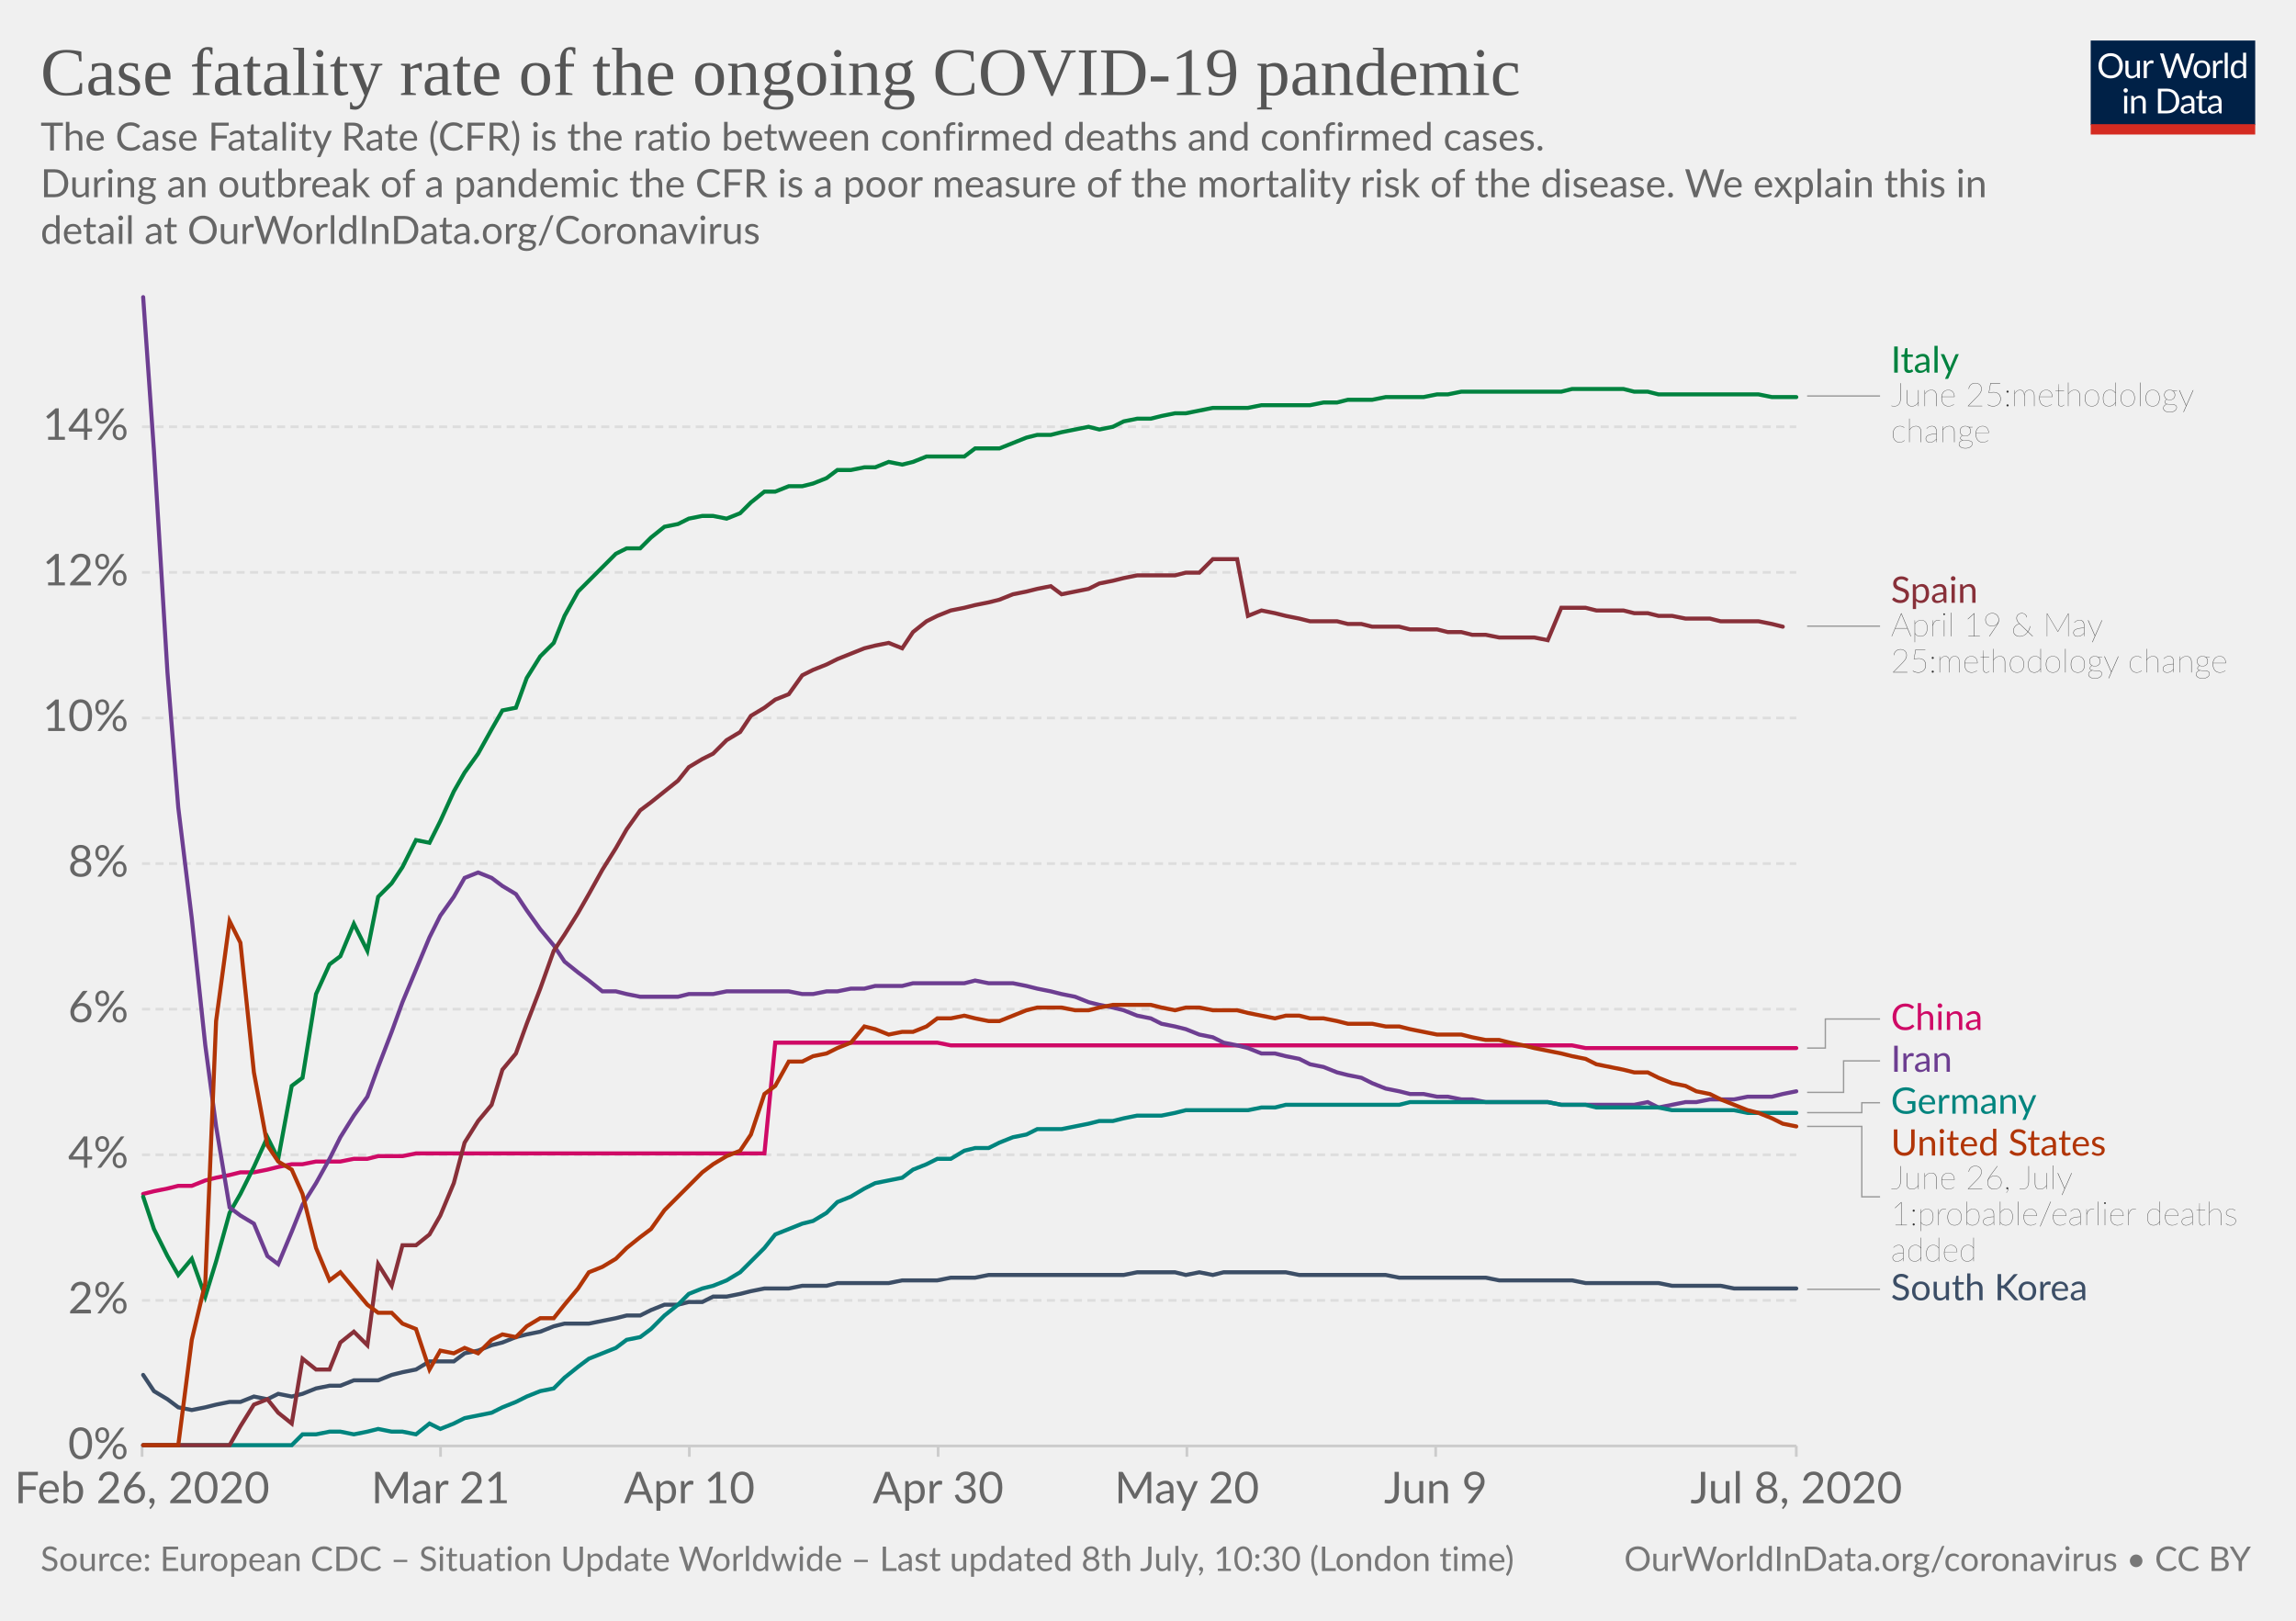
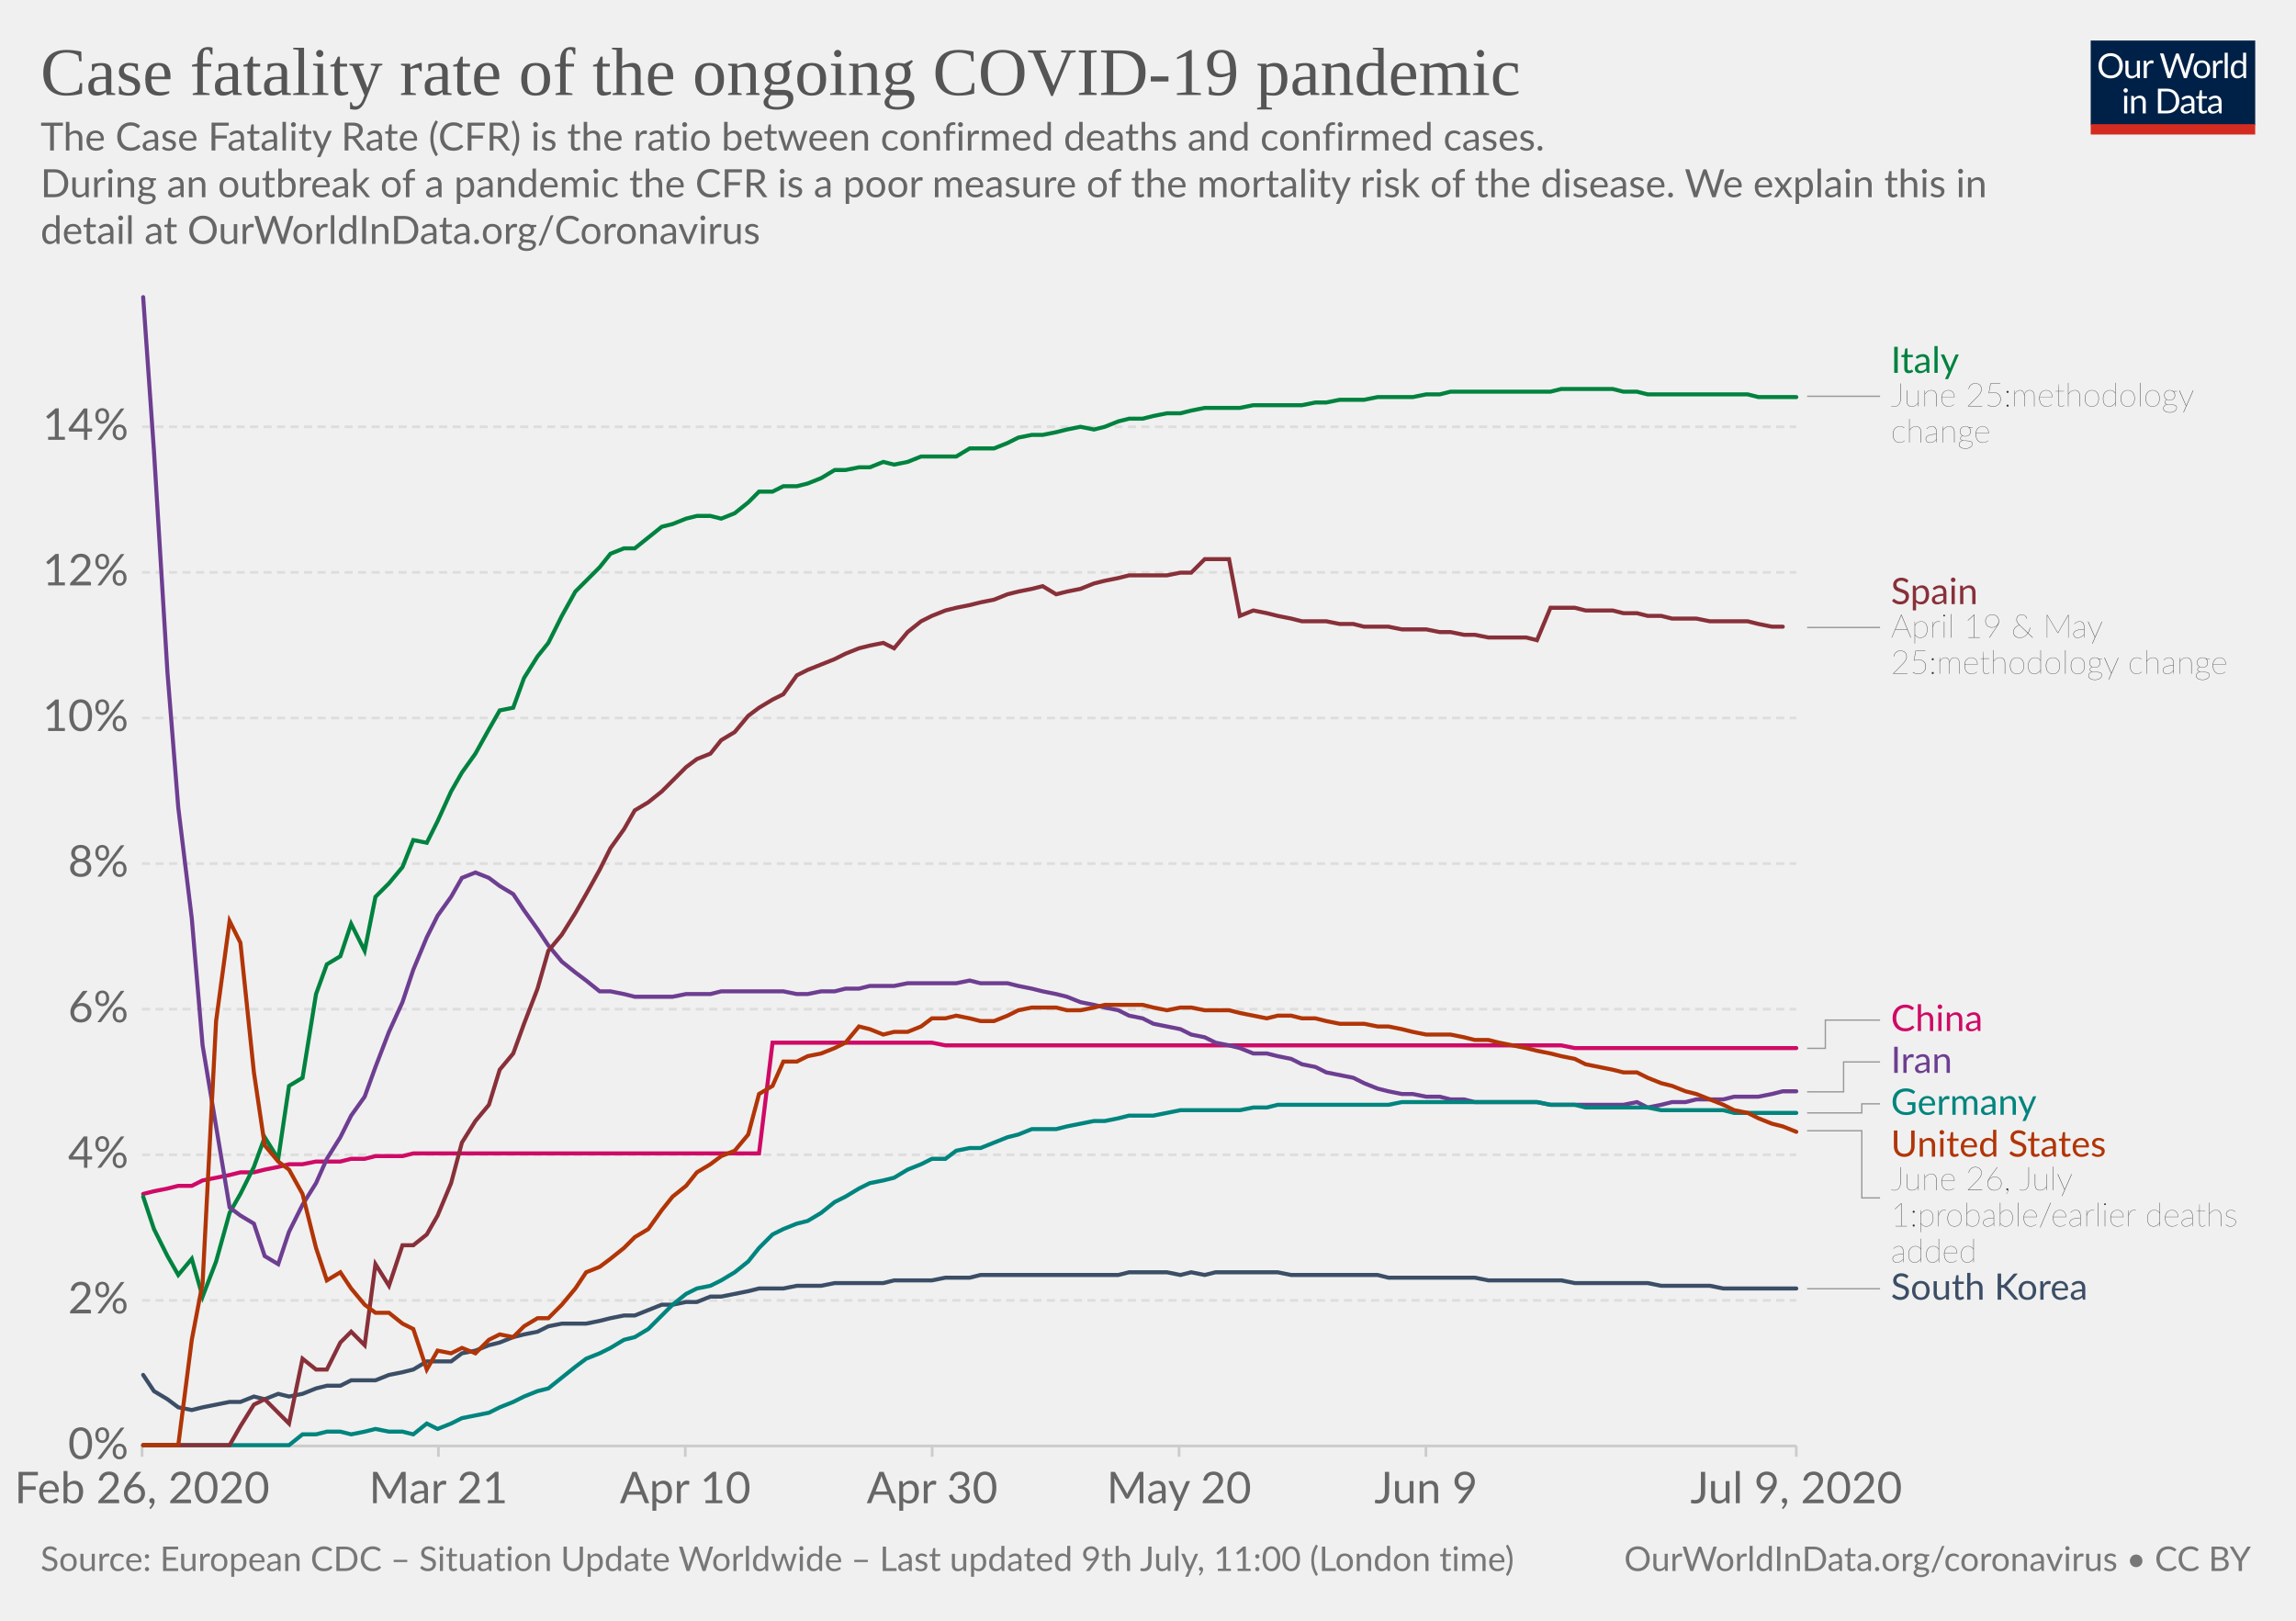
<svg xmlns="http://www.w3.org/2000/svg" version="1.1" style="background-color:#fff;-webkit-font-smoothing:antialiased" width="850" height="600" viewBox="0 0 850 600" font-family="Lato,'Helvetica Neue',Helvetica,Arial,sans-serif" font-size="18" text-rendering="optimizeLegibility">
  <g class="HeaderView">
    <g transform="matrix(.29 0 0 .29 774 15)">
      <svg width="210" height="120" viewBox="0 0 210 120" fill="none">
        <g clip-path="url(#clip0)">
          <path d="M0 0h210v107.89H0V0z" fill="#002147" />
          <path d="M40.98 32.25c0 2.36-.38 4.53-1.12 6.51a14.26 14.26 0 01-8.1 8.4c-1.9.78-4.02 1.17-6.34 1.17a16.6 16.6 0 01-6.33-1.17 14.31 14.31 0 01-8.08-8.4 18.29 18.29 0 01-1.12-6.51c0-2.36.38-4.53 1.12-6.5a14.32 14.32 0 018.07-8.44c1.92-.8 4.03-1.19 6.34-1.19 2.32 0 4.43.4 6.34 1.19 1.92.8 3.56 1.9 4.93 3.34a14.87 14.87 0 013.17 5.1 18.1 18.1 0 011.12 6.5zm-4.38 0c0-1.94-.26-3.68-.8-5.22a10.91 10.91 0 00-2.24-3.89 9.68 9.68 0 00-3.52-2.46 11.95 11.95 0 00-4.62-.86c-1.68 0-3.21.28-4.6.86a9.88 9.88 0 00-3.54 2.46 10.91 10.91 0 00-2.24 3.9c-.53 1.53-.8 3.27-.8 5.2 0 1.94.27 3.68.8 5.22a11.17 11.17 0 002.24 3.9 10.01 10.01 0 003.55 2.44c1.38.56 2.9.83 4.6.83 1.7 0 3.24-.27 4.61-.83a9.8 9.8 0 003.52-2.44 11.17 11.17 0 002.25-3.9c.53-1.54.8-3.28.8-5.21zm26.22-6.54V48H60.5c-.56 0-.9-.27-1.05-.81l-.31-2.4a12.45 12.45 0 01-3.26 2.6c-1.2.64-2.58.96-4.13.96-1.22 0-2.3-.2-3.24-.6a6.52 6.52 0 01-2.33-1.7 7.37 7.37 0 01-1.43-2.67c-.3-1.04-.46-2.2-.46-3.45V25.7h3.91v14.22c0 1.68.38 2.99 1.15 3.91.77.93 1.96 1.39 3.54 1.39 1.16 0 2.24-.27 3.23-.82a10.42 10.42 0 002.8-2.28V25.7h3.91zm8.61 4.47a9.94 9.94 0 012.6-3.56 5.64 5.64 0 013.76-1.3c.47 0 .92.05 1.34.15.44.1.83.27 1.17.49l-.3 2.92c-.09.37-.3.55-.66.55-.2 0-.5-.04-.9-.13a6.21 6.21 0 00-3.24.18c-.54.2-1.03.5-1.47.92-.42.4-.81.9-1.17 1.5-.33.58-.64 1.26-.92 2.02V48H67.7V25.71h2.25c.42 0 .72.08.88.25.16.16.27.44.33.83l.26 3.39zm61.16-13.7L122.75 48h-3.82l-7.99-24.05a21.95 21.95 0 01-.42-1.58 38.36 38.36 0 01-.44 1.58L102.05 48h-3.83L88.4 16.47h3.54c.38 0 .7.1.95.29.26.2.43.43.5.73l6.52 21.9c.1.4.2.83.28 1.28.1.46.2.94.29 1.46l.3-1.46c.12-.47.25-.9.38-1.27l7.41-21.91c.1-.25.26-.48.51-.69.27-.22.58-.33.95-.33h1.23c.38 0 .69.1.92.29.24.2.41.43.53.73l7.4 21.9a28.4 28.4 0 01.68 2.62 29.52 29.52 0 01.52-2.61l6.54-21.91c.07-.27.23-.5.48-.7.27-.21.58-.32.95-.32h3.32zm9.35 8.88c1.63 0 3.1.27 4.4.82a9.43 9.43 0 015.46 5.94c.5 1.4.74 2.98.74 4.73 0 1.76-.25 3.34-.74 4.75a9.43 9.43 0 01-5.46 5.92c-1.3.52-2.77.79-4.4.79-1.64 0-3.12-.27-4.44-.8a9.42 9.42 0 01-3.35-2.3c-.92-1-1.63-2.2-2.13-3.61-.49-1.41-.73-3-.73-4.75s.24-3.33.73-4.73c.5-1.43 1.2-2.64 2.13-3.63a9.4 9.4 0 013.35-2.31c1.32-.55 2.8-.82 4.44-.82zm0 19.89c2.2 0 3.84-.73 4.93-2.2 1.08-1.48 1.63-3.54 1.63-6.18 0-2.66-.55-4.72-1.63-6.2-1.09-1.49-2.73-2.23-4.93-2.23-1.12 0-2.09.2-2.93.57a5.7 5.7 0 00-2.06 1.65 7.5 7.5 0 00-1.24 2.67c-.26 1.04-.4 2.22-.4 3.54 0 2.64.55 4.7 1.64 6.18 1.1 1.47 2.76 2.2 4.99 2.2zm17.97-15.07a9.94 9.94 0 012.6-3.56 5.64 5.64 0 013.76-1.3c.47 0 .91.05 1.34.15.44.1.83.27 1.16.49l-.28 2.92c-.09.37-.31.55-.66.55-.2 0-.5-.04-.9-.13a6.2 6.2 0 00-3.24.18c-.54.2-1.03.5-1.47.92-.43.4-.82.9-1.17 1.5a13.1 13.1 0 00-.92 2.02V48h-3.94V25.71h2.24c.43 0 .72.08.88.25.17.16.28.44.33.83l.27 3.39zm15.04-14.59V48h-3.92V15.6h3.92zm19.55 15.43a6.22 6.22 0 00-2.38-2.05 6.7 6.7 0 00-2.86-.6c-2.07 0-3.66.75-4.77 2.23-1.12 1.48-1.68 3.6-1.68 6.33 0 1.46.13 2.7.38 3.74a7.29 7.29 0 001.1 2.56 4.35 4.35 0 001.78 1.45c.7.3 1.5.46 2.4.46 1.29 0 2.41-.3 3.36-.88a9.6 9.6 0 002.67-2.49V31.02zm3.91-15.43V48h-2.33c-.56 0-.9-.27-1.06-.81l-.35-2.71a12.13 12.13 0 01-3.25 2.77 8.28 8.28 0 01-4.23 1.06 7.31 7.31 0 01-6.14-2.9c-.73-.96-1.3-2.15-1.69-3.57a18.35 18.35 0 01.07-9.48 11.29 11.29 0 011.89-3.7 8.7 8.7 0 017.06-3.34 7.96 7.96 0 016.12 2.62V15.59h3.91zM46.61 70.71V93H42.7V70.71h3.91zm.84-7c0 .39-.08.75-.24 1.09a2.81 2.81 0 01-1.52 1.47 2.67 2.67 0 01-2.16 0 2.9 2.9 0 01-1.45-1.47 2.67 2.67 0 010-2.16c.15-.35.35-.65.6-.9.25-.27.53-.47.85-.62a2.67 2.67 0 012.16 0c.35.15.65.35.9.62.27.25.47.55.62.9.16.34.24.7.24 1.08zm7.97 10.24c.49-.54 1-1.04 1.54-1.48a9.85 9.85 0 013.66-1.84 8.96 8.96 0 015.43.35c.94.4 1.72.97 2.33 1.71a7.36 7.36 0 011.43 2.67c.32 1.04.49 2.19.49 3.45V93h-3.94V78.81c0-1.69-.4-3-1.17-3.92-.76-.93-1.93-1.4-3.5-1.4a6.6 6.6 0 00-3.25.83c-1 .56-1.92 1.31-2.77 2.27V93h-3.94V70.71h2.35c.56 0 .9.28 1.04.82l.3 2.42zm57.7 3.3c0 2.36-.37 4.5-1.11 6.44a14.3 14.3 0 01-3.17 4.98 14.1 14.1 0 01-4.93 3.2c-1.9.76-4.02 1.13-6.33 1.13H85.8V61.47h11.77c2.31 0 4.42.39 6.33 1.15a13.8 13.8 0 018.1 8.18 17.75 17.75 0 011.12 6.45zm-4.37 0c0-1.94-.26-3.67-.8-5.2a10.94 10.94 0 00-2.23-3.87 9.57 9.57 0 00-3.53-2.42 12.23 12.23 0 00-4.61-.83h-7.5v24.62h7.5c1.7 0 3.24-.28 4.61-.84a9.7 9.7 0 003.53-2.4 10.94 10.94 0 002.24-3.87c.53-1.53.8-3.26.8-5.2zm19.8 5.72c-1.8.06-3.34.2-4.62.44-1.26.22-2.3.51-3.1.88-.8.36-1.37.8-1.74 1.3-.35.5-.53 1.05-.53 1.67 0 .58.1 1.1.3 1.52a3 3 0 00.76 1.05c.34.27.73.46 1.17.6.45.11.94.17 1.45.17a7.28 7.28 0 003.5-.81 11.95 11.95 0 002.82-2.2v-4.62zm-12.65-9.11a12.73 12.73 0 013.98-2.66c1.43-.59 3-.88 4.73-.88 1.25 0 2.36.2 3.33.61a6.81 6.81 0 013.94 4.38c.33 1.04.5 2.19.5 3.43V93h-1.74a1.8 1.8 0 01-.88-.18c-.2-.13-.36-.38-.48-.74l-.44-2.12c-.59.55-1.16 1.03-1.72 1.46a9.48 9.48 0 01-3.74 1.7c-.69.15-1.46.23-2.3.23-.87 0-1.69-.12-2.45-.35a5.34 5.34 0 01-3.34-2.93 6.64 6.64 0 01-.49-2.64c0-.88.25-1.72.73-2.53a6.33 6.33 0 012.35-2.17c1.09-.63 2.5-1.15 4.25-1.54 1.75-.41 3.89-.65 6.42-.7v-1.75c0-1.73-.37-3.03-1.12-3.91-.75-.9-1.84-1.34-3.28-1.34-.97 0-1.78.12-2.44.37-.64.23-1.2.5-1.7.81l-1.23.82c-.33.23-.67.35-1 .35-.27 0-.5-.07-.69-.2a2.1 2.1 0 01-.48-.53l-.7-1.25zm27.67 19.5c-1.76 0-3.12-.5-4.07-1.48-.94-.98-1.41-2.4-1.41-4.25V74h-2.68a.9.9 0 01-.6-.2c-.16-.14-.24-.36-.24-.66v-1.56l3.65-.46.9-6.89a.9.9 0 01.29-.52.88.88 0 01.62-.22H142v7.67h6.44V74H142v13.38c0 .94.22 1.63.68 2.09.45.45 1.04.68 1.76.68a3.21 3.21 0 001.85-.53l.55-.35c.16-.12.3-.18.41-.18.2 0 .4.13.55.38l1.15 1.87a7.45 7.45 0 01-2.44 1.5c-.96.35-1.94.52-2.95.52zm19.68-10.4c-1.8.07-3.34.21-4.62.45-1.26.22-2.3.51-3.1.88-.8.36-1.37.8-1.74 1.3-.35.5-.53 1.05-.53 1.67 0 .58.1 1.1.3 1.52.18.42.44.77.76 1.05.34.27.73.46 1.17.6.45.11.94.17 1.45.17a7.3 7.3 0 003.5-.81 12.04 12.04 0 002.82-2.2v-4.62zm-12.65-9.1a12.72 12.72 0 013.99-2.66c1.42-.59 3-.88 4.72-.88 1.25 0 2.36.2 3.33.61a6.81 6.81 0 013.94 4.38c.33 1.04.5 2.19.5 3.43V93h-1.74a1.8 1.8 0 01-.88-.18c-.2-.13-.36-.38-.48-.74l-.44-2.12c-.59.55-1.16 1.03-1.72 1.46a9.48 9.48 0 01-3.74 1.7c-.69.15-1.46.23-2.3.23-.87 0-1.69-.12-2.45-.35a5.33 5.33 0 01-3.34-2.93 6.62 6.62 0 01-.49-2.64c0-.88.25-1.72.73-2.53a6.33 6.33 0 012.35-2.17c1.09-.63 2.5-1.15 4.25-1.54a31.2 31.2 0 016.42-.7v-1.75c0-1.73-.37-3.03-1.12-3.91-.75-.9-1.84-1.34-3.28-1.34-.97 0-1.78.12-2.44.37-.64.23-1.2.5-1.7.81-.46.3-.87.57-1.22.82-.34.23-.68.35-1.02.35-.26 0-.49-.07-.68-.2a1.88 1.88 0 01-.48-.53l-.7-1.25z" fill="#fff" />
          <path fill="#D42B21" d="M0 106.79h210V120H0z" />
        </g>
        <defs>
          <clipPath id="clip0">
            <path fill="#fff" d="M0 0h210v120H0z" />
          </clipPath>
        </defs>
      </svg>
    </g>
    <a href="https://ourworldindata.org/grapher/case-fatality-rate-covid-19" target="_blank" font-family="&quot;Playfair Display&quot;,Georgia,&quot;Times New Roman&quot;,serif">
      <text font-size="25.2" x="15" y="35.2" fill="#555">
        <tspan x="15" y="35.16">Case fatality rate of the ongoing COVID-19 pandemic</tspan>
      </text>
    </a>
    <text font-size="14.4" x="15" y="55.7" fill="#666">
      <tspan x="15" y="55.72">The Case Fatality Rate (CFR) is the ratio between confirmed deaths and confirmed cases.</tspan>
      <tspan x="15" y="73"> During an outbreak of a pandemic the CFR is a poor measure of the mortality risk of the disease. We explain this in</tspan>
      <tspan x="15" y="90.28">detail at OurWorldInData.org/Coronavirus</tspan>
    </text>
  </g>
  <g class="LineChart">
    <defs>
      <clipPath id="a">
        <path d="M42.56 0h830v893.4h-830z" />
      </clipPath>
    </defs>
    <g class="AxisBoxView">
      <g class="HorizontalAxis">
-         <path stroke="#ccc" d="M52.6 535.3v4M163.1 535.3v4M255.2 535.3v4M347.3 535.3v4M439.4 535.3v4M531.5 535.3v4M665 535.3v4" />
+         <path stroke="#ccc" d="M52.6 535.3v4M162.3 535.3v4M253.7 535.3v4M345.1 535.3v4M436.5 535.3v4M527.9 535.3v4M665 535.3v4" />
        <text x="52.6" y="556.5" fill="#666" text-anchor="middle" font-size="16.2">Feb 26, 2020</text>
-         <text x="163.1" y="556.5" fill="#666" text-anchor="middle" font-size="16.2">Mar 21</text>
-         <text x="255.2" y="556.5" fill="#666" text-anchor="middle" font-size="16.2">Apr 10</text>
-         <text x="347.3" y="556.5" fill="#666" text-anchor="middle" font-size="16.2">Apr 30</text>
-         <text x="439.4" y="556.5" fill="#666" text-anchor="middle" font-size="16.2">May 20</text>
-         <text x="531.5" y="556.5" fill="#666" text-anchor="middle" font-size="16.2">Jun 9</text>
-         <text x="665" y="556.5" fill="#666" text-anchor="middle" font-size="16.2">Jul 8, 2020</text>
+         <text x="162.3" y="556.5" fill="#666" text-anchor="middle" font-size="16.2">Mar 21</text>
+         <text x="253.7" y="556.5" fill="#666" text-anchor="middle" font-size="16.2">Apr 10</text>
+         <text x="345.1" y="556.5" fill="#666" text-anchor="middle" font-size="16.2">Apr 30</text>
+         <text x="436.5" y="556.5" fill="#666" text-anchor="middle" font-size="16.2">May 20</text>
+         <text x="527.9" y="556.5" fill="#666" text-anchor="middle" font-size="16.2">Jun 9</text>
+         <text x="665" y="556.5" fill="#666" text-anchor="middle" font-size="16.2">Jul 9, 2020</text>
      </g>
      <g class="VerticalAxis" fill="#666" dominant-baseline="middle" text-anchor="end" font-size="16.2">
        <text x="47.56" y="535.3">0%</text>
        <text x="47.56" y="481.4">2%</text>
        <text x="47.56" y="427.5">4%</text>
        <text x="47.56" y="373.6">6%</text>
        <text x="47.56" y="319.7">8%</text>
        <text x="47.56" y="265.8">10%</text>
        <text x="47.56" y="211.9">12%</text>
        <text x="47.56" y="158">14%</text>
      </g>
      <g class="AxisGridLines horizontalLines">
        <path stroke="#ccc" d="M52.56 535.3h612.45" />
        <path stroke="#ddd" stroke-dasharray="3,2" d="M52.56 481.4h612.45M52.56 427.5h612.45M52.56 373.6h612.45M52.56 319.7h612.45M52.56 265.8h612.45M52.56 211.9h612.45M52.56 158h612.45" />
      </g>
    </g>
    <g clip-path="url(#a)">
      <g class="HeightedLegend" cursor="pointer">
        <g class="legendMark">
          <g class="indicator">
-             <path d="M669.01 146.6h13.5v0h13.5" stroke="#999" stroke-width=".5" fill="none" />
+             <path d="M669.01 146.7h13.5v0h13.5" stroke="#999" stroke-width=".5" fill="none" />
          </g>
-           <text font-size="13.5" x="700" y="137.9" fill="#00823F">
-             <tspan x="700.01" y="137.95">Italy</tspan>
+           <text font-size="13.5" x="700" y="138.1" fill="#00823F">
+             <tspan x="700.01" y="138.05">Italy</tspan>
          </text>
-           <text font-size="12.15" x="700" y="150.4" fill="#333" class="textAnnotation" font-weight="lighter">
-             <tspan x="700.01" y="150.37">June 25:methodology</tspan>
-             <tspan x="700.01" y="163.73">change</tspan>
+           <text font-size="12.15" x="700" y="150.5" fill="#333" class="textAnnotation" font-weight="lighter">
+             <tspan x="700.01" y="150.47">June 25:methodology</tspan>
+             <tspan x="700.01" y="163.84">change</tspan>
          </text>
        </g>
        <g class="legendMark">
          <g class="indicator">
-             <path d="M669.01 231.8h13.5v0h13.5" stroke="#999" stroke-width=".5" fill="none" />
+             <path d="M669.01 232.3h13.5v0h13.5" stroke="#999" stroke-width=".5" fill="none" />
          </g>
-           <text font-size="13.5" x="700" y="223.2" fill="#883039">
-             <tspan x="700.01" y="223.15">Spain</tspan>
+           <text font-size="13.5" x="700" y="223.7" fill="#883039">
+             <tspan x="700.01" y="223.65">Spain</tspan>
          </text>
-           <text font-size="12.15" x="700" y="235.6" fill="#333" class="textAnnotation" font-weight="lighter">
-             <tspan x="700.01" y="235.57">April 19 &amp; May</tspan>
-             <tspan x="700.01" y="248.94">25:methodology change</tspan>
+           <text font-size="12.15" x="700" y="236.1" fill="#333" class="textAnnotation" font-weight="lighter">
+             <tspan x="700.01" y="236.07">April 19 &amp; May</tspan>
+             <tspan x="700.01" y="249.44">25:methodology change</tspan>
          </text>
        </g>
        <g class="legendMark">
          <g class="indicator">
-             <path d="M669.01 388h6.75v-10.76h20.25" stroke="#999" stroke-width=".5" fill="none" />
+             <path d="M669.01 388.1h6.75v-10.46h20.25" stroke="#999" stroke-width=".5" fill="none" />
          </g>
-           <text font-size="13.5" x="700" y="381.3" fill="#CF0A66">
-             <tspan x="700.01" y="381.29">China</tspan>
+           <text font-size="13.5" x="700" y="381.7" fill="#CF0A66">
+             <tspan x="700.01" y="381.69">China</tspan>
          </text>
        </g>
        <g class="legendMark">
          <g class="indicator">
-             <path d="M669.01 404.4h13.5v-11.66h13.5" stroke="#999" stroke-width=".5" fill="none" />
+             <path d="M669.01 404.2h13.5v-11.06h13.5" stroke="#999" stroke-width=".5" fill="none" />
          </g>
-           <text font-size="13.5" x="700" y="396.8" fill="#6D3E91">
-             <tspan x="700.01" y="396.79">Iran</tspan>
+           <text font-size="13.5" x="700" y="397.2" fill="#6D3E91">
+             <tspan x="700.01" y="397.19">Iran</tspan>
          </text>
        </g>
        <g class="legendMark">
          <g class="indicator">
-             <path d="M669.01 411.9h20.25v-3.66h6.75" stroke="#999" stroke-width=".5" fill="none" />
+             <path d="M669.01 412h20.25v-3.36h6.75" stroke="#999" stroke-width=".5" fill="none" />
          </g>
-           <text font-size="13.5" x="700" y="412.3" fill="#00847E">
-             <tspan x="700.01" y="412.29">Germany</tspan>
+           <text font-size="13.5" x="700" y="412.7" fill="#00847E">
+             <tspan x="700.01" y="412.69">Germany</tspan>
          </text>
        </g>
        <g class="legendMark">
          <g class="indicator">
-             <path d="M669.01 417h20.25v26.07h6.75" stroke="#999" stroke-width=".5" fill="none" />
+             <path d="M669.01 418.6h20.25v24.87h6.75" stroke="#999" stroke-width=".5" fill="none" />
          </g>
-           <text font-size="13.5" x="700" y="427.8" fill="#B13507">
-             <tspan x="700.01" y="427.79">United States</tspan>
+           <text font-size="13.5" x="700" y="428.2" fill="#B13507">
+             <tspan x="700.01" y="428.19">United States</tspan>
          </text>
-           <text font-size="12.15" x="700" y="440.2" fill="#333" class="textAnnotation" font-weight="lighter">
-             <tspan x="700.01" y="440.21">June 26, July</tspan>
-             <tspan x="700.01" y="453.58">1:probable/earlier deaths</tspan>
-             <tspan x="700.01" y="466.94">added</tspan>
+           <text font-size="12.15" x="700" y="440.6" fill="#333" class="textAnnotation" font-weight="lighter">
+             <tspan x="700.01" y="440.61">June 26, July</tspan>
+             <tspan x="700.01" y="453.98">1:probable/earlier deaths</tspan>
+             <tspan x="700.01" y="467.34">added</tspan>
          </text>
        </g>
        <g class="legendMark">
          <g class="indicator">
-             <path d="M669.01 477.3h13.5v0h13.5" stroke="#999" stroke-width=".5" fill="none" />
+             <path d="M669.01 477.1h13.5v0h13.5" stroke="#999" stroke-width=".5" fill="none" />
          </g>
-           <text font-size="13.5" x="700" y="481.4" fill="#3C4E66">
-             <tspan x="700.01" y="481.35">South Korea</tspan>
+           <text font-size="13.5" x="700" y="481.2" fill="#3C4E66">
+             <tspan x="700.01" y="481.15">South Korea</tspan>
          </text>
        </g>
      </g>
      <g class="Lines">
        <g class="key-China_0">
-           <path stroke="#CF0A66" stroke-linecap="round" d="M53 442l4-1 5-1 4-1h5l5-2 4-1 5-1 4-1h5l5-1 4-1 5-1h4l5-1h9l5-1h5l4-1h9l5-1h129l4-41h60l5 1h230l5 1h78" fill="none" stroke-width="1.5" />
+           <path stroke="#CF0A66" stroke-linecap="round" d="M53 442l4-1 5-1 4-1h5l4-2 5-1 5-1 4-1h5l4-1 5-1 4-1h5l5-1h9l4-1h5l4-1h10l4-1h128l5-41h59l5 1h228l5 1h82" fill="none" stroke-width="1.5" />
        </g>
        <g class="key-Italy_0">
-           <path stroke="#00823F" stroke-linecap="round" d="M53 443l4 12 5 10 4 7 5-6 5 14 4-13 5-18 4-7 5-10 5-11 4 8 5-27 4-3 5-31 5-11 4-3 5-12 5 10 4-20 5-5 4-6 5-10 5 1 4-8 5-11 4-7 5-7 5-9 4-7 5-1 4-11 5-8 5-5 4-10 5-9 4-4 5-5 5-5 4-2h5l4-4 5-4 5-1 4-2 5-1h4l5 1 5-2 4-4 5-4h4l5-2h5l4-1 5-2 4-3h5l5-1h4l5-2 5 1 4-1 5-2h14l4-3h9l5-2 5-2 4-1h5l4-1 5-1 5-1 4 1 5-1 4-2 5-1h5l4-1 5-1h4l5-1 5-1h13l5-1h18l5-1h5l4-1h9l5-1h14l5-1h4l5-1h37l4-1h19l4 1h5l4 1h37l5 1h9" fill="none" stroke-width="1.5" />
+           <path stroke="#00823F" stroke-linecap="round" d="M53 443l4 12 5 10 4 7 5-6 4 14 5-13 5-18 4-7 5-10 4-11 5 8 4-27 5-3 5-31 4-11 5-3 4-12 5 10 4-20 5-5 5-6 4-10 5 1 4-8 5-11 4-7 5-7 5-9 4-7 5-1 4-11 5-8 4-5 5-10 5-9 4-4 5-5 4-5 5-2h4l5-4 5-4 4-1 5-2 4-1h5l4 1 5-2 5-4 4-4h5l4-2h5l4-1 5-2 5-3h4l5-1h4l5-2 4 1 5-1 5-2h13l5-3h9l5-2 4-2 5-1h4l5-1 4-1 5-1 5 1 4-1 5-2 4-1h5l4-1 5-1h5l4-1 5-1h13l5-1h18l5-1h4l5-1h9l5-1h13l5-1h5l4-1h37l4-1h19l4 1h5l4 1h37l4 1h14" fill="none" stroke-width="1.5" />
        </g>
        <g class="key-South-Korea_0">
-           <path stroke="#3C4E66" stroke-linecap="round" d="M53 509l4 6 5 3 4 3 5 1 5-1 4-1 5-1h4l5-2 5 1 4-2 5 1 4-1 5-2 5-1h4l5-2h9l5-2 4-1 5-1 5-3h9l4-3 5-1 5-2 4-1 5-2 4-1 5-1 5-2 4-1h9l5-1 5-1 4-1h5l4-2 5-2h5l4-1h5l4-2h5l5-1 4-1 5-1h9l5-1h9l4-1h19l5-1h13l5-1h9l5-1h50l5-1h14l4 1 5-1 5 1 4-1h23l5 1h32l5 1h32l5 1h27l5 1h27l5 1h18l5 1h23" fill="none" stroke-width="1.5" />
+           <path stroke="#3C4E66" stroke-linecap="round" d="M53 509l4 6 5 3 4 3 5 1 4-1 5-1 5-1h4l5-2 4 1 5-2 4 1 5-1 5-2 4-1h5l4-2h9l5-2 5-1 4-1 5-3h9l4-3 5-1 5-2 4-1 5-2 4-1 5-1 4-2 5-1h9l5-1 4-1 5-1h4l5-2 5-2h4l5-1h4l5-2h4l5-1 5-1 4-1h9l5-1h9l5-1h18l4-1h14l5-1h9l4-1h51l4-1h14l5 1 4-1 5 1 4-1h23l5 1h32l4 1h32l5 1h27l5 1h27l5 1h18l5 1h27" fill="none" stroke-width="1.5" />
        </g>
        <g class="key-Iran_0">
-           <path stroke="#6D3E91" stroke-linecap="round" d="M53 110l4 57 5 82 4 50 5 41 5 47 4 30 5 30 4 3 5 3 5 12 4 3 5-12 4-10 5-8 5-9 4-8 5-8 5-7 4-11 5-13 4-11 5-12 5-12 4-8 5-7 4-7 5-2 5 2 4 3 5 3 4 6 5 7 5 6 4 6 5 4 4 3 5 4h5l4 1 5 1h14l4-1h9l5-1h23l5 1h4l5-1h4l5-1h5l4-1h10l4-1h19l4-1 5 1h9l5 1 4 1 5 1 4 1 5 1 5 2 4 1 5 1 4 1 5 2 5 1 4 2 5 1 4 1 5 2 5 1 4 2 5 1 4 1 5 2h5l4 1 5 1 4 2 5 1 5 2 4 1 5 1 4 2 5 2 5 1 4 1h5l5 1h4l5 1h4l5 1h23l5 1h27l5-1 4 2 5-1 5-1h4l5-1h9l5-1h9l4-1 5-1" fill="none" stroke-width="1.5" />
+           <path stroke="#6D3E91" stroke-linecap="round" d="M53 110l4 57 5 82 4 50 5 41 4 47 5 30 5 30 4 3 5 3 4 12 5 3 4-12 5-10 5-8 4-9 5-8 4-8 5-7 4-11 5-13 5-11 4-12 5-12 4-8 5-7 4-7 5-2 5 2 4 3 5 3 4 6 5 7 4 6 5 6 5 4 4 3 5 4h4l5 1 4 1h14l5-1h9l4-1h23l5 1h4l5-1h5l4-1h5l4-1h9l5-1h18l5-1 4 1h10l4 1 5 1 4 1 5 1 4 1 5 2 5 1 4 1 5 1 4 2 5 1 4 2 5 1 5 1 4 2 5 1 4 2 5 1 4 1 5 2h5l4 1 5 1 4 2 5 1 4 2 5 1 5 1 4 2 5 2 4 1 5 1h4l5 1h5l4 1h5l4 1h23l5 1h27l5-1 4 2 5-1 4-1h5l4-1h10l4-1h9l5-1 4-1h5" fill="none" stroke-width="1.5" />
        </g>
        <g class="key-Germany_0">
-           <path stroke="#00847E" stroke-linecap="round" d="M53 535h55l4-4h5l5-1h4l5 1 5-1 4-1 5 1h4l5 1 5-4 4 2 5-2 4-2 5-1 5-1 4-2 5-2 4-2 5-2 5-1 4-4 5-4 4-3 5-2 5-2 4-3 5-1 4-3 5-5 5-4 4-4 5-2 4-1 5-2 5-3 4-4 5-5 4-5 5-2 5-2 4-1 5-3 4-4 5-2 5-3 4-2 5-1 5-1 4-3 5-2 4-2h5l5-3 4-1h5l4-2 5-2 5-1 4-2h9l5-1 5-1 4-1h5l4-1 5-1h9l5-1 4-1h23l5-1h5l4-1h42l4-1h51l5 1h9l4 1h23l5 1h23l5 1h18" fill="none" stroke-width="1.5" />
+           <path stroke="#00847E" stroke-linecap="round" d="M53 535h54l5-4h5l4-1h5l4 1 5-1 4-1 5 1h5l4 1 5-4 4 2 5-2 4-2 5-1 5-1 4-2 5-2 4-2 5-2 4-1 5-4 5-4 4-3 5-2 4-2 5-3 4-1 5-3 5-5 4-4 5-4 4-2 5-1 4-2 5-3 5-4 4-5 5-5 4-2 5-2 4-1 5-3 5-4 4-2 5-3 4-2 5-1 4-1 5-3 5-2 4-2h5l4-3 5-1h4l5-2 5-2 4-1 5-2h9l4-1 5-1 5-1h4l5-1 4-1h9l5-1 5-1h22l5-1h5l4-1h41l5-1h50l5 1h9l4 1h23l5 1h23l4 1h23" fill="none" stroke-width="1.5" />
        </g>
        <g class="key-Spain_0">
-           <path stroke="#883039" stroke-linecap="round" d="M53 535h32l4-7 5-8 5-2 4 5 5 4 4-24 5 4h5l4-10 5-4 5 5 4-30 5 8 4-15h5l5-4 4-7 5-12 4-15 5-8 5-6 4-13 5-6 4-11 5-13 5-14 4-6 5-8 4-7 5-9 5-8 4-7 5-7 4-3 5-4 5-4 4-5 5-3 4-2 5-5 5-3 4-6 5-3 4-3 5-2 5-7 4-2 5-2 4-2 5-2 5-2 4-1 5-1 5 2 4-6 5-4 4-2 5-2 5-1 4-1 5-1 4-1 5-2 5-1 4-1 5-1 4 3 5-1 5-1 4-2 5-1 4-1 5-1h14l4-1h5l5-5h9l4 21 5-2 5 1 4 1 5 1 4 1h10l4 1h5l4 1h10l4 1h10l4 1h5l4 1h5l5 1h13l5 1 5-12h9l4 1h10l4 1h5l4 1h5l5 1h9l4 1h14l5 1 4 1" fill="none" stroke-width="1.5" />
+           <path stroke="#883039" stroke-linecap="round" d="M53 535h32l4-7 5-8 4-2 5 5 4 4 5-24 5 4h4l5-10 4-4 5 5 4-30 5 8 5-15h4l5-4 4-7 5-12 4-15 5-8 5-6 4-13 5-6 4-11 5-13 4-14 5-6 5-8 4-7 5-9 4-8 5-7 4-7 5-3 5-4 4-4 5-5 4-3 5-2 4-5 5-3 5-6 4-3 5-3 4-2 5-7 4-2 5-2 5-2 4-2 5-2 4-1 5-1 4 2 5-6 5-4 4-2 5-2 4-1 5-1 4-1 5-1 5-2 4-1 5-1 4-1 5 3 4-1 5-1 5-2 4-1 5-1 4-1h14l5-1h4l5-5h9l4 21 5-2 5 1 4 1 5 1 4 1h9l5 1h5l4 1h9l5 1h9l5 1h4l5 1h4l5 1h14l4 1 5-12h9l4 1h10l4 1h5l4 1h5l4 1h9l5 1h14l4 1 5 1h4" fill="none" stroke-width="1.5" />
        </g>
        <g class="key-United-States_0">
-           <path stroke="#B13507" stroke-linecap="round" d="M53 535h13l5-39 5-21 4-97 5-37 4 8 5 48 5 27 4 6 5 3 4 9 5 20 5 12 4-3 5 6 5 6 4 3h5l4 4 5 2 5 15 4-7 5 1 4-2 5 2 5-5 4-2 5 1 4-4 5-3h5l4-5 5-6 4-6 5-2 5-3 4-4 5-4 4-3 5-7 5-5 4-4 5-5 4-3 5-3 5-2 4-6 5-15 4-3 5-9h5l4-2 5-1 4-2 5-2 5-6 4 1 5 2 5-1h4l5-2 4-3h5l5-1 4 1 5 1h4l5-2 5-2 4-1h9l5 1h5l4-1 5-1h14l4 1 5 1 4-1h5l5 1h9l4 1 5 1 5 1 4-1h5l4 1h5l5 1 4 1h9l5 1h5l4 1 5 1 5 1h9l4 1 5 1h5l4 1 5 1 4 1 5 1 5 1 4 1 5 1 4 2 5 1 5 1 4 1h5l4 2 5 2 5 1 4 2 5 1 4 2 5 2 5 2 4 1 5 2 4 2 5 1" fill="none" stroke-width="1.5" />
+           <path stroke="#B13507" stroke-linecap="round" d="M53 535h13l5-39 4-21 5-97 5-37 4 8 5 48 4 27 5 6 4 3 5 9 5 20 4 12 5-3 4 6 5 6 4 3h5l5 4 4 2 5 15 4-7 5 1 4-2 5 2 5-5 4-2 5 1 4-4 5-3h4l5-5 5-6 4-6 5-2 4-3 5-4 4-4 5-3 5-7 4-5 5-4 4-5 5-3 4-3 5-2 5-6 4-15 5-3 4-9h5l4-2 5-1 5-2 4-2 5-6 4 1 5 2 4-1h5l5-2 4-3h5l4-1 5 1 4 1h5l5-2 4-2 5-1h9l4 1h5l5-1 4-1h14l4 1 5 1 5-1h4l5 1h9l4 1 5 1 5 1 4-1h5l4 1h5l4 1 5 1h9l5 1h4l5 1 4 1 5 1h9l5 1 4 1h5l4 1 5 1 5 1 4 1 5 1 4 1 5 1 4 2 5 1 5 1 4 1h5l4 2 5 2 4 1 5 2 4 1 5 2 5 2 4 2 5 1 4 2 5 2 4 1 5 2" fill="none" stroke-width="1.5" />
        </g>
      </g>
    </g>
  </g>
  <g class="SourcesFooter" fill="#777">
    <g class="clickable" fill="#777">
      <text font-size="12.6" x="15" y="581.6">
-         <tspan x="15" y="581.58">Source: European CDC – Situation Update Worldwide – Last updated 8th July, 10:30 (London time)</tspan>
+         <tspan x="15" y="581.58">Source: European CDC – Situation Update Worldwide – Last updated 9th July, 11:00 (London time)</tspan>
      </text>
    </g>
    <text font-size="12.6" x="601.3" y="581.6">
      <tspan x="601.27" y="581.58">
        <a target="_blank" href="https://ourworldindata.org/coronavirus" fill="#777">OurWorldInData.org/coronavirus</a> • <a class="cclogo" href="http://creativecommons.org/licenses/by/4.0/deed.en_US" target="_blank" fill="#777">CC BY</a>
      </tspan>
    </text>
  </g>
</svg>
